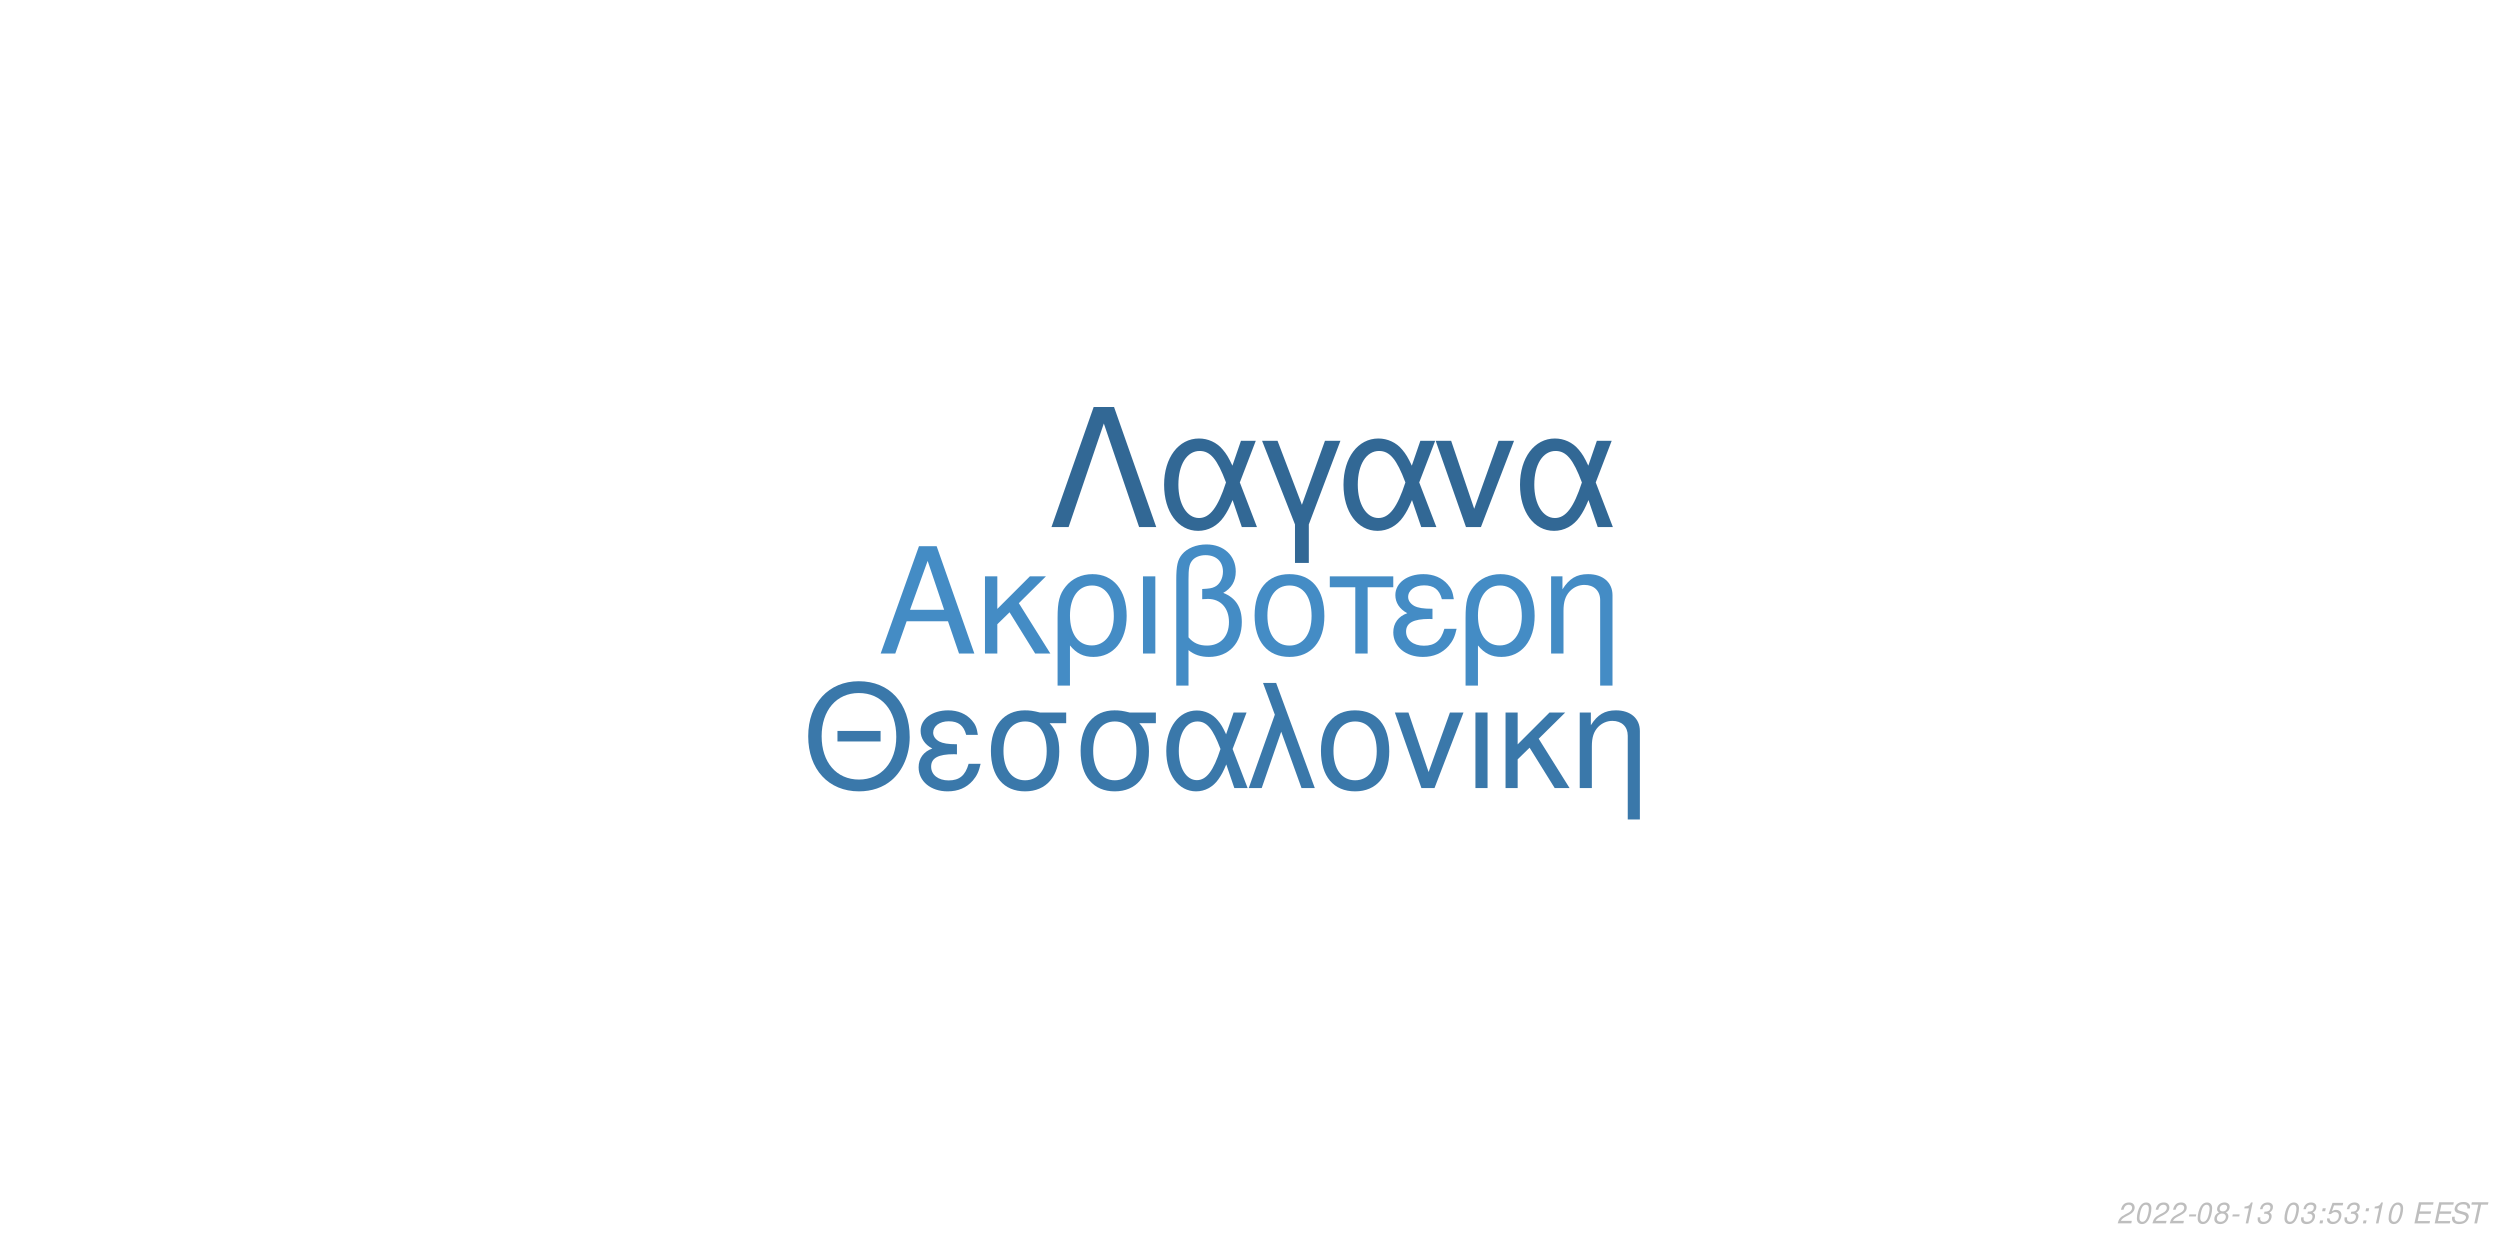
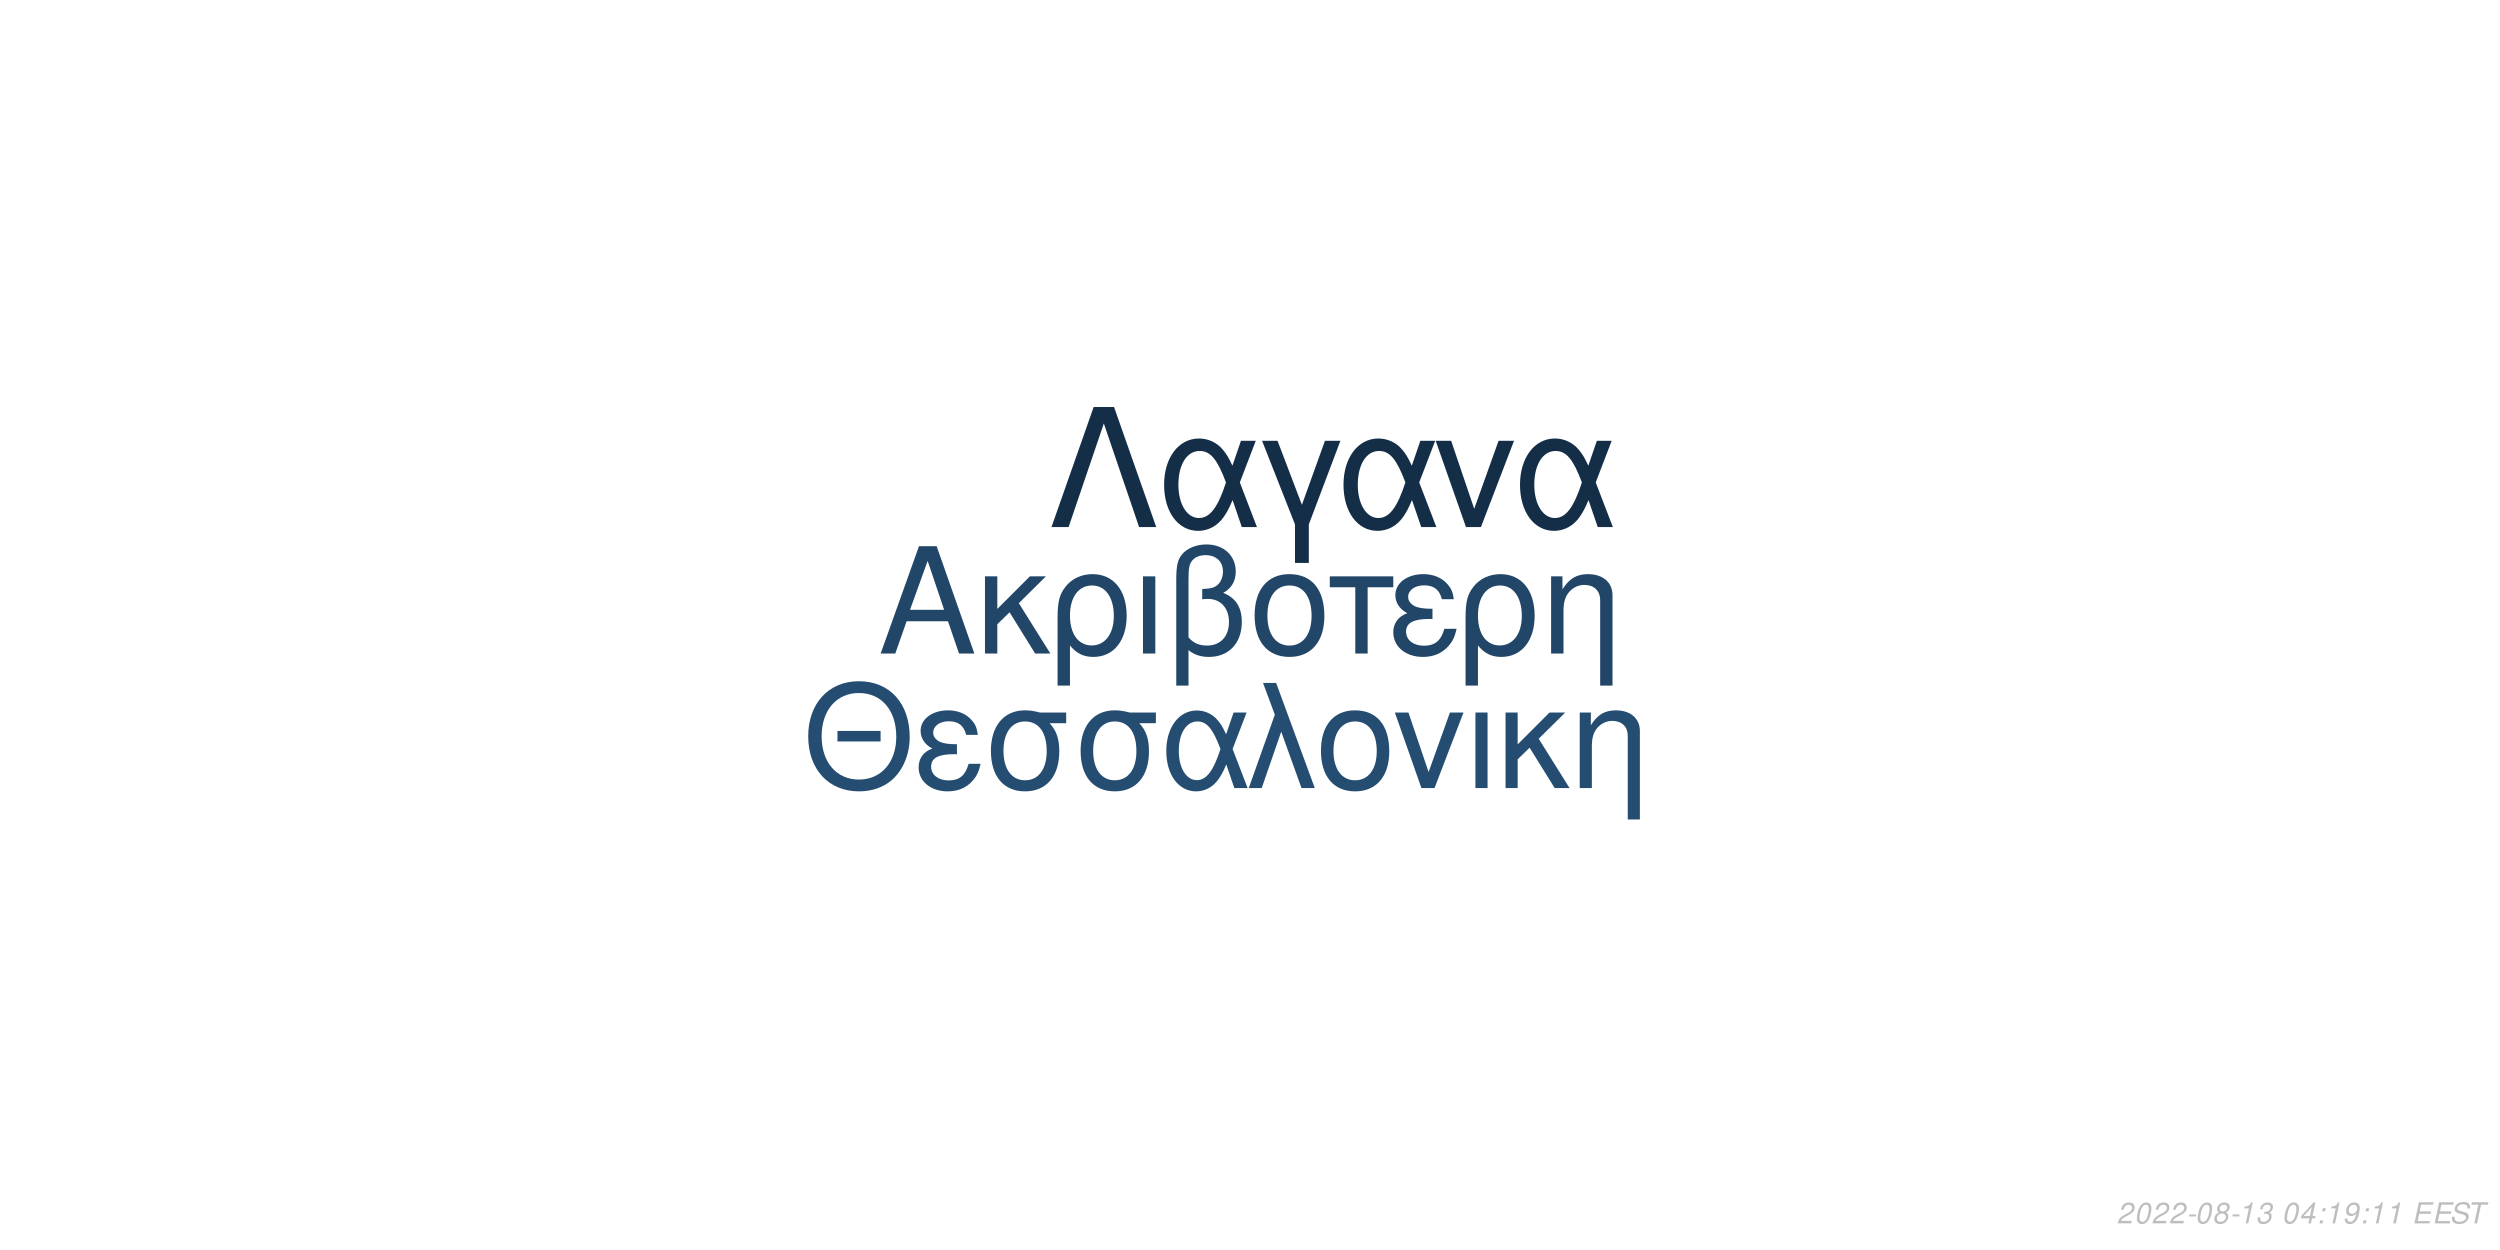
<svg xmlns="http://www.w3.org/2000/svg" xmlns:xlink="http://www.w3.org/1999/xlink" width="864pt" height="432pt" viewBox="0 0 864 432" version="1.1">
  <defs>
    <g>
      <symbol overflow="visible" id="glyph0-0">
        <path style="stroke:none;" d="" />
      </symbol>
      <symbol overflow="visible" id="glyph0-1">
        <path style="stroke:none;" d="M 24.125 -11.141 L 27.938 0 L 33.234 0 L 20.203 -37.094 L 14.094 -37.094 L 0.859 0 L 5.906 0 L 9.828 -11.141 Z M 22.797 -15.109 L 11 -15.109 L 17.094 -32.016 Z M 22.797 -15.109 " />
      </symbol>
      <symbol overflow="visible" id="glyph0-2">
        <path style="stroke:none;" d="M 7.172 -15.422 L 7.172 -26.672 L 2.906 -26.672 L 2.906 0 L 7.172 0 L 7.172 -10.125 L 11.406 -14.25 L 20.25 0 L 25.5 0 L 14.609 -17.406 L 23.969 -26.672 L 18.422 -26.672 Z M 7.172 -15.422 " />
      </symbol>
      <symbol overflow="visible" id="glyph0-3">
        <path style="stroke:none;" d="M 3 11.094 L 7.281 11.094 L 7.281 -2.797 C 9.516 -0.047 11.953 1.172 15.375 1.172 C 22.344 1.172 26.875 -4.422 26.875 -13.031 C 26.875 -21.891 22.297 -27.438 15.062 -27.438 C 11.297 -27.438 7.984 -25.906 5.797 -23.156 C 3.672 -20.516 3 -17.969 3 -12.359 Z M 14.906 -23.516 C 19.547 -23.516 22.438 -19.438 22.438 -12.922 C 22.438 -6.812 19.391 -2.797 14.812 -2.797 C 10.172 -2.797 7.281 -6.766 7.281 -13.125 C 7.281 -19.484 10.234 -23.516 14.906 -23.516 Z M 14.906 -23.516 " />
      </symbol>
      <symbol overflow="visible" id="glyph0-4">
        <path style="stroke:none;" d="M 3.516 0 L 7.781 0 L 7.781 -26.672 L 3.516 -26.672 Z M 3.516 0 " />
      </symbol>
      <symbol overflow="visible" id="glyph0-5">
        <path style="stroke:none;" d="M 4.016 11.094 L 8.25 11.094 L 8.25 -1.172 C 10.172 0.406 12.422 1.172 15.312 1.172 C 22.188 1.172 26.672 -3.609 26.672 -10.891 C 26.672 -15.984 24.578 -19.234 20.25 -20.969 C 23.109 -22.547 24.578 -25.031 24.578 -28.344 C 24.578 -33.844 20.406 -37.703 14.453 -37.703 C 10.938 -37.703 7.734 -36.391 6 -34.25 C 4.484 -32.422 4.016 -30.328 4.016 -25.391 Z M 8.25 -25.656 C 8.25 -29.359 8.5 -30.844 9.469 -32.062 C 10.375 -33.281 12.156 -34 14.094 -34 C 17.812 -34 20.156 -31.812 20.156 -28.297 C 20.156 -25.953 18.984 -23.812 17.297 -23.047 C 16.281 -22.547 15.469 -22.438 12.984 -22.297 L 12.984 -18.781 C 13.734 -18.828 14.344 -18.875 14.969 -18.875 C 19.344 -18.875 22.234 -15.719 22.234 -10.891 C 22.234 -5.906 19.281 -2.75 14.656 -2.75 C 11.953 -2.75 9.922 -3.609 8.25 -5.594 Z M 8.25 -25.656 " />
      </symbol>
      <symbol overflow="visible" id="glyph0-6">
        <path style="stroke:none;" d="M 14.094 -27.438 C 6.562 -27.438 2.094 -22.094 2.094 -13.125 C 2.094 -4.125 6.562 1.172 14.141 1.172 C 21.672 1.172 26.203 -4.172 26.203 -12.922 C 26.203 -22.188 21.828 -27.438 14.094 -27.438 Z M 14.141 -23.516 C 18.938 -23.516 21.781 -19.594 21.781 -12.984 C 21.781 -6.672 18.828 -2.75 14.141 -2.75 C 9.422 -2.75 6.516 -6.672 6.516 -13.125 C 6.516 -19.594 9.422 -23.516 14.141 -23.516 Z M 14.141 -23.516 " />
      </symbol>
      <symbol overflow="visible" id="glyph0-7">
        <path style="stroke:none;" d="M 7.891 0 L 12.156 0 L 12.156 -22.906 L 21.016 -22.906 L 21.016 -26.672 L -0.922 -26.672 L -0.922 -22.906 L 7.891 -22.906 Z M 7.891 0 " />
      </symbol>
      <symbol overflow="visible" id="glyph0-8">
        <path style="stroke:none;" d="M 14.562 -15.469 C 11.344 -15.469 9.562 -15.781 8.297 -16.438 C 6.922 -17.203 6.156 -18.328 6.156 -19.547 C 6.156 -21.891 8.453 -23.562 11.656 -23.562 C 15.062 -23.562 16.953 -22.094 17.812 -18.781 L 21.938 -18.781 C 21.578 -21.266 21.062 -22.5 19.797 -23.922 C 17.812 -26.203 14.906 -27.438 11.453 -27.438 C 5.797 -27.438 1.734 -24.375 1.734 -20.203 C 1.734 -17.609 3.156 -15.375 5.859 -13.938 C 2.797 -12.875 1.016 -10.484 1.016 -7.328 C 1.016 -2.391 5.297 1.172 11.25 1.172 C 14.969 1.172 17.906 -0.109 20.156 -2.641 C 21.578 -4.328 22.297 -5.797 22.906 -8.547 L 18.672 -8.547 C 17.5 -4.422 15.422 -2.703 11.609 -2.703 C 7.938 -2.703 5.438 -4.688 5.438 -7.578 C 5.438 -10.578 7.938 -11.953 13.484 -11.953 C 13.641 -11.953 14.094 -11.953 14.562 -11.906 Z M 14.562 -15.469 " />
      </symbol>
      <symbol overflow="visible" id="glyph0-9">
        <path style="stroke:none;" d="M 3.562 -26.672 L 3.562 0 L 7.844 0 L 7.844 -14.703 C 7.844 -17.906 8.5 -19.891 10.031 -21.531 C 11.406 -22.953 13.188 -23.719 15.062 -23.719 C 18.375 -23.719 20.516 -21.672 20.516 -18.469 L 20.516 11.094 L 24.781 11.094 L 24.781 -20.156 C 24.781 -24.578 21.469 -27.438 16.328 -27.438 C 12.359 -27.438 9.828 -25.906 7.484 -22.188 L 7.484 -26.672 Z M 3.562 -26.672 " />
      </symbol>
      <symbol overflow="visible" id="glyph1-0">
        <path style="stroke:none;" d="" />
      </symbol>
      <symbol overflow="visible" id="glyph1-1">
        <path style="stroke:none;" d="M 26.859 -19.734 L 11.953 -19.734 L 11.953 -16.094 L 26.859 -16.094 Z M 19.328 -36.922 C 8.922 -36.922 1.844 -29.25 1.844 -17.891 C 1.844 -6.484 8.875 1.141 19.391 1.141 C 23.812 1.141 27.703 -0.203 30.641 -2.688 C 34.578 -6.031 36.922 -11.656 36.922 -17.594 C 36.922 -29.297 30 -36.922 19.328 -36.922 Z M 19.328 -32.844 C 27.203 -32.844 32.281 -26.906 32.281 -17.688 C 32.281 -8.922 27.062 -2.938 19.391 -2.938 C 11.609 -2.938 6.484 -8.922 6.484 -17.891 C 6.484 -26.859 11.609 -32.844 19.328 -32.844 Z M 19.328 -32.844 " />
      </symbol>
      <symbol overflow="visible" id="glyph1-2">
        <path style="stroke:none;" d="M 14.25 -15.141 C 11.109 -15.141 9.375 -15.453 8.125 -16.094 C 6.781 -16.844 6.031 -17.938 6.031 -19.141 C 6.031 -21.422 8.266 -23.078 11.406 -23.078 C 14.75 -23.078 16.594 -21.625 17.438 -18.391 L 21.469 -18.391 C 21.125 -20.828 20.625 -22.031 19.391 -23.422 C 17.438 -25.656 14.594 -26.859 11.219 -26.859 C 5.688 -26.859 1.688 -23.875 1.688 -19.781 C 1.688 -17.234 3.094 -15.047 5.734 -13.656 C 2.734 -12.609 1 -10.266 1 -7.172 C 1 -2.344 5.188 1.141 11.016 1.141 C 14.656 1.141 17.547 -0.094 19.734 -2.594 C 21.125 -4.234 21.828 -5.688 22.422 -8.375 L 18.281 -8.375 C 17.141 -4.328 15.094 -2.641 11.359 -2.641 C 7.766 -2.641 5.328 -4.578 5.328 -7.422 C 5.328 -10.359 7.766 -11.703 13.203 -11.703 C 13.359 -11.703 13.797 -11.703 14.25 -11.656 Z M 14.25 -15.141 " />
      </symbol>
      <symbol overflow="visible" id="glyph1-3">
        <path style="stroke:none;" d="M 29 -26.109 L 19.938 -26.109 C 17.594 -26.703 16.438 -26.859 14.703 -26.859 C 7.469 -26.859 2.984 -21.469 2.984 -12.859 C 2.984 -4.031 7.375 1.141 14.797 1.141 C 22.172 1.141 26.609 -4.078 26.609 -12.656 C 26.609 -17.047 25.656 -19.828 23.266 -22.422 L 29 -22.422 Z M 14.797 -23.016 C 19.531 -23.016 22.266 -19.234 22.266 -12.75 C 22.266 -6.531 19.438 -2.688 14.797 -2.688 C 10.172 -2.688 7.328 -6.531 7.328 -12.859 C 7.328 -19.188 10.172 -23.016 14.797 -23.016 Z M 14.797 -23.016 " />
      </symbol>
      <symbol overflow="visible" id="glyph1-4">
        <path style="stroke:none;" d="M 29.344 -26.109 L 24.859 -26.109 L 22.266 -18.578 C 21.125 -21.031 20.484 -22.125 19.328 -23.469 C 17.547 -25.609 14.906 -26.812 12.156 -26.812 C 5.984 -26.812 1.594 -20.984 1.594 -12.812 C 1.594 -4.578 5.828 1.141 11.906 1.141 C 14.953 1.141 17.734 -0.344 19.625 -3.047 C 20.672 -4.531 21.281 -5.688 22.328 -8.172 L 25.109 0 L 29.703 0 L 24.516 -13.5 Z M 20.328 -13.5 C 17.891 -5.922 15.453 -2.734 12.156 -2.734 C 8.516 -2.734 5.922 -6.922 5.922 -12.812 C 5.922 -18.938 8.516 -23.016 12.359 -23.016 C 15.594 -23.016 17.688 -20.531 20.328 -13.5 Z M 20.328 -13.5 " />
      </symbol>
      <symbol overflow="visible" id="glyph1-5">
        <path style="stroke:none;" d="M 1.094 0 L 5.578 0 L 12.312 -19.484 L 19.328 0 L 23.922 0 L 10.562 -36.328 L 6.031 -36.328 L 10.109 -25.359 Z M 1.094 0 " />
      </symbol>
      <symbol overflow="visible" id="glyph1-6">
        <path style="stroke:none;" d="M 13.797 -26.859 C 6.422 -26.859 2.047 -21.625 2.047 -12.859 C 2.047 -4.031 6.422 1.141 13.859 1.141 C 21.234 1.141 25.656 -4.078 25.656 -12.656 C 25.656 -21.719 21.375 -26.859 13.797 -26.859 Z M 13.859 -23.016 C 18.531 -23.016 21.328 -19.188 21.328 -12.703 C 21.328 -6.531 18.438 -2.688 13.859 -2.688 C 9.219 -2.688 6.375 -6.531 6.375 -12.859 C 6.375 -19.188 9.219 -23.016 13.859 -23.016 Z M 13.859 -23.016 " />
      </symbol>
      <symbol overflow="visible" id="glyph1-7">
        <path style="stroke:none;" d="M 14.297 0 L 24.312 -26.109 L 19.625 -26.109 L 12.25 -5.531 L 5.281 -26.109 L 0.594 -26.109 L 9.766 0 Z M 14.297 0 " />
      </symbol>
      <symbol overflow="visible" id="glyph1-8">
        <path style="stroke:none;" d="M 3.438 0 L 7.625 0 L 7.625 -26.109 L 3.438 -26.109 Z M 3.438 0 " />
      </symbol>
      <symbol overflow="visible" id="glyph1-9">
        <path style="stroke:none;" d="M 7.031 -15.094 L 7.031 -26.109 L 2.844 -26.109 L 2.844 0 L 7.031 0 L 7.031 -9.922 L 11.156 -13.953 L 19.828 0 L 24.969 0 L 14.297 -17.047 L 23.469 -26.109 L 18.031 -26.109 Z M 7.031 -15.094 " />
      </symbol>
      <symbol overflow="visible" id="glyph1-10">
        <path style="stroke:none;" d="M 3.484 -26.109 L 3.484 0 L 7.672 0 L 7.672 -14.406 C 7.672 -17.547 8.328 -19.484 9.812 -21.078 C 11.156 -22.469 12.906 -23.219 14.75 -23.219 C 17.984 -23.219 20.078 -21.234 20.078 -18.094 L 20.078 10.859 L 24.266 10.859 L 24.266 -19.734 C 24.266 -24.062 21.031 -26.859 16 -26.859 C 12.109 -26.859 9.609 -25.359 7.328 -21.719 L 7.328 -26.109 Z M 3.484 -26.109 " />
      </symbol>
      <symbol overflow="visible" id="glyph2-0">
        <path style="stroke:none;" d="" />
      </symbol>
      <symbol overflow="visible" id="glyph2-1">
        <path style="stroke:none;" d="M 22.531 -41.484 L 15.484 -41.484 L 0.906 0 L 6.828 0 L 19 -35.797 L 31.188 0 L 37.109 0 Z M 22.531 -41.484 " />
      </symbol>
      <symbol overflow="visible" id="glyph2-2">
        <path style="stroke:none;" d="M 33.516 -29.812 L 28.391 -29.812 L 25.438 -21.219 C 24.125 -24.016 23.391 -25.266 22.078 -26.797 C 20.031 -29.25 17.016 -30.609 13.891 -30.609 C 6.828 -30.609 1.828 -23.953 1.828 -14.625 C 1.828 -5.234 6.656 1.312 13.594 1.312 C 17.078 1.312 20.266 -0.391 22.422 -3.469 C 23.609 -5.172 24.297 -6.484 25.5 -9.328 L 28.688 0 L 33.922 0 L 28 -15.422 Z M 23.219 -15.422 C 20.422 -6.766 17.641 -3.125 13.891 -3.125 C 9.734 -3.125 6.766 -7.906 6.766 -14.625 C 6.766 -21.625 9.734 -26.297 14.109 -26.297 C 17.812 -26.297 20.203 -23.453 23.219 -15.422 Z M 23.219 -15.422 " />
      </symbol>
      <symbol overflow="visible" id="glyph2-3">
        <path style="stroke:none;" d="M 12.062 12.406 L 16.844 12.406 L 16.844 -0.906 L 27.766 -29.812 L 22.422 -29.812 L 14.453 -7.688 L 6.031 -29.812 L 0.688 -29.812 L 12.062 -0.906 Z M 12.062 12.406 " />
      </symbol>
      <symbol overflow="visible" id="glyph2-4">
        <path style="stroke:none;" d="M 16.328 0 L 27.766 -29.812 L 22.422 -29.812 L 14 -6.312 L 6.031 -29.812 L 0.688 -29.812 L 11.156 0 Z M 16.328 0 " />
      </symbol>
      <symbol overflow="visible" id="glyph3-0">
        <path style="stroke:none;" d="" />
      </symbol>
      <symbol overflow="visible" id="glyph3-1">
        <path style="stroke:none;" d="M 5.234 -0.875 L 1.469 -0.875 C 1.641 -1.375 2.203 -1.891 3.109 -2.344 L 4.234 -2.938 C 5.562 -3.625 6.219 -4.469 6.219 -5.484 C 6.219 -5.938 6.062 -6.359 5.797 -6.656 C 5.469 -7.047 4.984 -7.234 4.312 -7.234 C 2.766 -7.234 1.891 -6.453 1.484 -4.734 L 2.375 -4.734 C 2.484 -5.188 2.609 -5.484 2.797 -5.75 C 3.094 -6.203 3.609 -6.453 4.188 -6.453 C 4.891 -6.453 5.344 -6.031 5.344 -5.375 C 5.344 -4.703 4.859 -4.094 4.016 -3.656 L 2.984 -3.125 C 1.234 -2.188 0.797 -1.656 0.344 -0.016 L 5.047 -0.016 Z M 5.234 -0.875 " />
      </symbol>
      <symbol overflow="visible" id="glyph3-2">
        <path style="stroke:none;" d="M 4.203 -7.234 C 3.375 -7.234 2.688 -6.812 2.125 -5.984 C 1.484 -5.047 0.984 -3.188 0.984 -1.734 C 0.984 -1.109 1.172 -0.562 1.484 -0.266 C 1.797 0.047 2.281 0.234 2.766 0.234 C 3.625 0.234 4.281 -0.156 4.859 -1.016 C 5.516 -1.953 6 -3.797 6 -5.266 C 6 -6.5 5.328 -7.234 4.203 -7.234 Z M 4.094 -6.453 C 4.734 -6.453 5.125 -5.984 5.125 -5.156 C 5.125 -4.203 4.781 -2.625 4.406 -1.812 C 3.984 -0.938 3.516 -0.547 2.875 -0.547 C 2.25 -0.547 1.875 -1.031 1.875 -1.828 C 1.875 -2.797 2.203 -4.344 2.594 -5.203 C 2.984 -6.047 3.453 -6.453 4.094 -6.453 Z M 4.094 -6.453 " />
      </symbol>
      <symbol overflow="visible" id="glyph3-3">
        <path style="stroke:none;" d="M 3.516 -3.125 L 1.125 -3.125 L 0.969 -2.406 L 3.359 -2.406 Z M 3.516 -3.125 " />
      </symbol>
      <symbol overflow="visible" id="glyph3-4">
        <path style="stroke:none;" d="M 4.766 -3.797 C 5.078 -3.969 5.234 -4.078 5.438 -4.234 C 5.812 -4.594 6.062 -5.172 6.062 -5.734 C 6.062 -6.625 5.344 -7.234 4.266 -7.234 C 2.812 -7.234 1.703 -6.219 1.703 -4.875 C 1.703 -4.406 1.875 -4.125 2.359 -3.812 C 1.297 -3.312 0.75 -2.516 0.75 -1.469 C 0.75 -0.438 1.547 0.234 2.812 0.234 C 3.656 0.234 4.359 -0.094 4.938 -0.734 C 5.359 -1.234 5.609 -1.859 5.609 -2.438 C 5.609 -3.047 5.312 -3.516 4.766 -3.797 Z M 4.109 -6.453 C 4.797 -6.453 5.188 -6.125 5.188 -5.578 C 5.188 -5.266 5.062 -4.922 4.859 -4.672 C 4.562 -4.312 4.188 -4.156 3.656 -4.156 C 2.984 -4.156 2.594 -4.453 2.594 -4.984 C 2.594 -5.859 3.203 -6.453 4.109 -6.453 Z M 3.453 -3.406 C 4.234 -3.406 4.734 -2.984 4.734 -2.312 C 4.734 -1.312 3.922 -0.547 2.875 -0.547 C 2.125 -0.547 1.625 -0.969 1.625 -1.625 C 1.625 -2.609 2.438 -3.406 3.453 -3.406 Z M 3.453 -3.406 " />
      </symbol>
      <symbol overflow="visible" id="glyph3-5">
        <path style="stroke:none;" d="M 3.703 -5.188 L 2.594 0 L 3.469 0 L 5.016 -7.234 L 4.438 -7.234 C 3.906 -6.156 3.688 -6.016 2.234 -5.812 L 2.109 -5.188 Z M 3.703 -5.188 " />
      </symbol>
      <symbol overflow="visible" id="glyph3-6">
        <path style="stroke:none;" d="M 2.922 -3.312 C 3.125 -3.344 3.234 -3.344 3.375 -3.344 C 4.203 -3.344 4.688 -3 4.688 -2.406 C 4.688 -1.312 3.906 -0.547 2.781 -0.547 C 2.047 -0.547 1.594 -0.938 1.594 -1.562 C 1.594 -1.719 1.609 -1.844 1.656 -2.094 L 0.766 -2.094 C 0.734 -1.797 0.719 -1.641 0.719 -1.469 C 0.719 -0.375 1.406 0.234 2.641 0.234 C 3.547 0.234 4.297 -0.078 4.812 -0.656 C 5.266 -1.156 5.562 -1.875 5.562 -2.547 C 5.562 -3.125 5.344 -3.453 4.797 -3.734 C 5.641 -4.234 6.016 -4.844 6.016 -5.734 C 6.016 -6.656 5.312 -7.234 4.203 -7.234 C 3.375 -7.234 2.672 -6.938 2.188 -6.375 C 1.891 -6.031 1.703 -5.641 1.516 -4.906 L 2.391 -4.906 C 2.5 -5.359 2.594 -5.594 2.734 -5.812 C 3.047 -6.234 3.516 -6.453 4.078 -6.453 C 4.734 -6.453 5.141 -6.125 5.141 -5.578 C 5.141 -5.188 5.016 -4.797 4.797 -4.547 C 4.516 -4.234 4 -4.062 3.266 -4.062 L 3.078 -4.062 Z M 2.922 -3.312 " />
      </symbol>
      <symbol overflow="visible" id="glyph3-7">
        <path style="stroke:none;" d="" />
      </symbol>
      <symbol overflow="visible" id="glyph3-8">
+         <path style="stroke:none;" d="M 3.625 -1.75 L 3.266 0 L 4.141 0 L 4.516 -1.75 L 5.562 -1.75 L 5.734 -2.531 L 4.688 -2.531 L 5.688 -7.234 L 5.016 -7.234 L 0.844 -2.672 L 0.641 -1.75 Z M 3.797 -2.531 L 1.594 -2.531 L 4.469 -5.703 Z M 3.797 -2.531 " />
+       </symbol>
+       <symbol overflow="visible" id="glyph3-9">
        <path style="stroke:none;" d="M 2.359 -1.031 L 1.312 -1.031 L 1.094 0 L 2.141 0 Z M 3.266 -5.234 L 2.219 -5.234 L 2 -4.203 L 3.047 -4.203 Z M 3.266 -5.234 " />
      </symbol>
-       <symbol overflow="visible" id="glyph3-9">
-         <path style="stroke:none;" d="M 6.297 -7.094 L 2.594 -7.094 L 1.234 -3.234 L 2.047 -3.234 C 2.656 -3.766 2.938 -3.906 3.531 -3.906 C 4.328 -3.906 4.797 -3.453 4.797 -2.688 C 4.797 -1.438 3.969 -0.547 2.828 -0.547 C 2.031 -0.547 1.609 -0.938 1.578 -1.734 L 0.703 -1.734 L 0.703 -1.516 C 0.703 -0.938 0.844 -0.547 1.188 -0.266 C 1.562 0.062 2.078 0.234 2.703 0.234 C 3.656 0.234 4.391 -0.156 4.984 -0.922 C 5.422 -1.5 5.672 -2.234 5.672 -2.953 C 5.672 -4 4.938 -4.672 3.812 -4.672 C 3.328 -4.672 2.906 -4.547 2.406 -4.234 L 3.109 -6.219 L 6.109 -6.219 Z M 6.297 -7.094 " />
+       <symbol overflow="visible" id="glyph3-10">
+         <path style="stroke:none;" d="M 0.844 -1.656 C 0.844 -1.547 0.844 -1.438 0.844 -1.375 C 0.844 -0.406 1.531 0.234 2.578 0.234 C 3.203 0.234 3.766 0.016 4.297 -0.438 C 4.938 -1 5.312 -1.656 5.594 -2.719 C 5.844 -3.672 6.016 -4.766 6.016 -5.375 C 6.016 -5.844 5.844 -6.328 5.547 -6.656 C 5.203 -7.031 4.703 -7.234 4.062 -7.234 C 2.516 -7.234 1.297 -5.938 1.297 -4.266 C 1.297 -3.203 1.984 -2.547 3.047 -2.547 C 3.484 -2.547 3.953 -2.672 4.281 -2.891 C 4.406 -2.984 4.547 -3.078 4.828 -3.344 C 4.438 -1.484 3.703 -0.547 2.703 -0.547 C 2.109 -0.547 1.719 -0.938 1.719 -1.547 L 1.719 -1.656 Z M 3.953 -6.453 C 4.625 -6.453 5.141 -5.953 5.141 -5.281 C 5.141 -4.188 4.312 -3.312 3.297 -3.312 C 2.594 -3.312 2.172 -3.734 2.172 -4.453 C 2.172 -5.562 2.984 -6.453 3.953 -6.453 Z M 3.953 -6.453 " />
      </symbol>
-       <symbol overflow="visible" id="glyph3-10">
+       <symbol overflow="visible" id="glyph3-11">
        <path style="stroke:none;" d="M 2.547 -3.312 L 6.5 -3.312 L 6.688 -4.141 L 2.719 -4.141 L 3.219 -6.469 L 7.344 -6.469 L 7.516 -7.297 L 2.453 -7.297 L 0.906 0 L 6.125 0 L 6.297 -0.812 L 2.016 -0.812 Z M 2.547 -3.312 " />
      </symbol>
-       <symbol overflow="visible" id="glyph3-11">
+       <symbol overflow="visible" id="glyph3-12">
        <path style="stroke:none;" d="M 7.062 -5.156 C 7.125 -5.438 7.141 -5.562 7.141 -5.703 C 7.141 -6.156 6.938 -6.594 6.594 -6.891 C 6.188 -7.25 5.656 -7.406 4.875 -7.406 C 3.844 -7.406 3.047 -7.125 2.5 -6.562 C 2.094 -6.141 1.781 -5.438 1.781 -4.922 C 1.781 -4.297 2.219 -3.766 2.891 -3.562 L 4.594 -3.094 C 5.406 -2.859 5.734 -2.578 5.734 -2.094 C 5.734 -1.781 5.547 -1.406 5.266 -1.141 C 4.844 -0.766 4.266 -0.578 3.453 -0.578 C 2.328 -0.578 1.812 -0.984 1.812 -1.906 C 1.812 -2.047 1.812 -2.125 1.844 -2.312 L 0.984 -2.312 C 0.906 -2.062 0.891 -1.906 0.891 -1.688 C 0.891 -0.484 1.797 0.234 3.297 0.234 C 4.359 0.234 5.234 -0.062 5.812 -0.609 C 6.344 -1.078 6.688 -1.797 6.688 -2.375 C 6.688 -2.641 6.609 -2.906 6.453 -3.156 C 6.234 -3.5 5.938 -3.703 5.469 -3.828 L 3.75 -4.312 C 2.984 -4.547 2.734 -4.734 2.734 -5.188 C 2.734 -5.547 2.875 -5.844 3.188 -6.109 C 3.547 -6.438 4.031 -6.594 4.703 -6.594 C 5.266 -6.594 5.688 -6.484 5.906 -6.297 C 6.094 -6.125 6.219 -5.797 6.219 -5.516 C 6.219 -5.422 6.203 -5.344 6.188 -5.156 Z M 7.062 -5.156 " />
      </symbol>
-       <symbol overflow="visible" id="glyph3-12">
+       <symbol overflow="visible" id="glyph3-13">
        <path style="stroke:none;" d="M 4.938 -6.469 L 7.312 -6.469 L 7.484 -7.297 L 1.75 -7.297 L 1.578 -6.469 L 3.984 -6.469 L 2.609 0 L 3.547 0 Z M 4.938 -6.469 " />
      </symbol>
    </g>
  </defs>
  <g id="surface1">
    <rect x="0" y="0" width="864" height="432" style="fill:rgb(100%,100%,100%);fill-opacity:1;stroke:none;" />
-     <g style="fill:rgb(26.667%,54.902%,77.255%);fill-opacity:1;">
+     <g style="fill:rgb(12.941%,27.451%,40.392%);fill-opacity:1;">
      <use xlink:href="#glyph0-1" x="303.5" y="225.861" />
      <use xlink:href="#glyph0-2" x="337.5" y="225.861" />
      <use xlink:href="#glyph0-3" x="362.5" y="225.861" />
      <use xlink:href="#glyph0-4" x="391.5" y="225.861" />
      <use xlink:href="#glyph0-5" x="402.5" y="225.861" />
      <use xlink:href="#glyph0-6" x="431.5" y="225.861" />
      <use xlink:href="#glyph0-7" x="460.5" y="225.861" />
      <use xlink:href="#glyph0-8" x="480.5" y="225.861" />
      <use xlink:href="#glyph0-3" x="503.5" y="225.861" />
      <use xlink:href="#glyph0-9" x="532.5" y="225.861" />
    </g>
-     <g style="fill:rgb(22.745%,47.059%,66.667%);fill-opacity:1;">
+     <g style="fill:rgb(14.118%,30.196%,44.314%);fill-opacity:1;">
      <use xlink:href="#glyph1-1" x="277.473" y="272.354" />
      <use xlink:href="#glyph1-2" x="316.473" y="272.354" />
      <use xlink:href="#glyph1-3" x="339.473" y="272.354" />
      <use xlink:href="#glyph1-3" x="370.473" y="272.354" />
      <use xlink:href="#glyph1-4" x="401.473" y="272.354" />
      <use xlink:href="#glyph1-5" x="430.473" y="272.354" />
      <use xlink:href="#glyph1-6" x="454.473" y="272.354" />
      <use xlink:href="#glyph1-7" x="481.473" y="272.354" />
      <use xlink:href="#glyph1-8" x="506.473" y="272.354" />
      <use xlink:href="#glyph1-9" x="517.473" y="272.354" />
      <use xlink:href="#glyph1-10" x="542.473" y="272.354" />
    </g>
-     <g style="fill:rgb(19.608%,40.784%,58.431%);fill-opacity:1;">
+     <g style="fill:rgb(8.235%,18.039%,28.235%);fill-opacity:1;">
      <use xlink:href="#glyph2-1" x="362.484" y="182.152" />
      <use xlink:href="#glyph2-2" x="400.484" y="182.152" />
      <use xlink:href="#glyph2-3" x="435.484" y="182.152" />
      <use xlink:href="#glyph2-2" x="462.484" y="182.152" />
      <use xlink:href="#glyph2-4" x="495.484" y="182.152" />
      <use xlink:href="#glyph2-2" x="523.484" y="182.152" />
    </g>
    <g style="fill:rgb(74.51%,74.51%,74.51%);fill-opacity:1;">
      <use xlink:href="#glyph3-1" x="731.52" y="422.81" />
      <use xlink:href="#glyph3-2" x="737.52" y="422.81" />
      <use xlink:href="#glyph3-1" x="743.52" y="422.81" />
      <use xlink:href="#glyph3-1" x="749.52" y="422.81" />
      <use xlink:href="#glyph3-3" x="755.52" y="422.81" />
      <use xlink:href="#glyph3-2" x="758.52" y="422.81" />
      <use xlink:href="#glyph3-4" x="764.52" y="422.81" />
      <use xlink:href="#glyph3-3" x="770.52" y="422.81" />
      <use xlink:href="#glyph3-5" x="773.52" y="422.81" />
      <use xlink:href="#glyph3-6" x="779.52" y="422.81" />
      <use xlink:href="#glyph3-7" x="785.52" y="422.81" />
      <use xlink:href="#glyph3-2" x="788.52" y="422.81" />
-       <use xlink:href="#glyph3-6" x="794.52" y="422.81" />
-       <use xlink:href="#glyph3-8" x="800.52" y="422.81" />
-       <use xlink:href="#glyph3-9" x="803.52" y="422.81" />
-       <use xlink:href="#glyph3-6" x="809.52" y="422.81" />
-       <use xlink:href="#glyph3-8" x="815.52" y="422.81" />
+       <use xlink:href="#glyph3-8" x="794.52" y="422.81" />
+       <use xlink:href="#glyph3-9" x="800.52" y="422.81" />
+       <use xlink:href="#glyph3-5" x="803.52" y="422.81" />
+       <use xlink:href="#glyph3-10" x="809.52" y="422.81" />
+       <use xlink:href="#glyph3-9" x="815.52" y="422.81" />
      <use xlink:href="#glyph3-5" x="818.52" y="422.81" />
-       <use xlink:href="#glyph3-2" x="824.52" y="422.81" />
+       <use xlink:href="#glyph3-5" x="824.52" y="422.81" />
      <use xlink:href="#glyph3-7" x="830.52" y="422.81" />
-       <use xlink:href="#glyph3-10" x="833.52" y="422.81" />
-       <use xlink:href="#glyph3-10" x="840.52" y="422.81" />
-       <use xlink:href="#glyph3-11" x="846.52" y="422.81" />
-       <use xlink:href="#glyph3-12" x="852.52" y="422.81" />
+       <use xlink:href="#glyph3-11" x="833.52" y="422.81" />
+       <use xlink:href="#glyph3-11" x="840.52" y="422.81" />
+       <use xlink:href="#glyph3-12" x="846.52" y="422.81" />
+       <use xlink:href="#glyph3-13" x="852.52" y="422.81" />
    </g>
  </g>
</svg>
